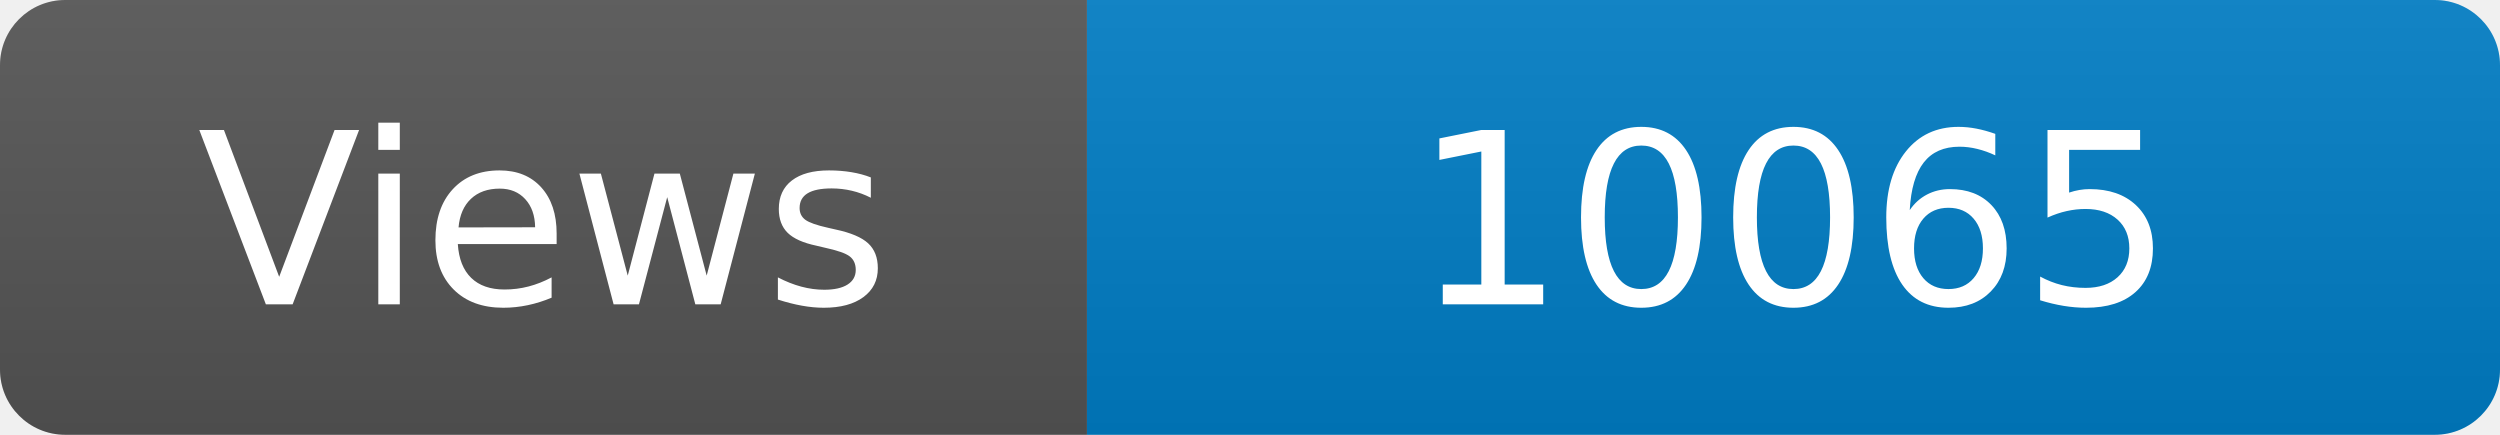
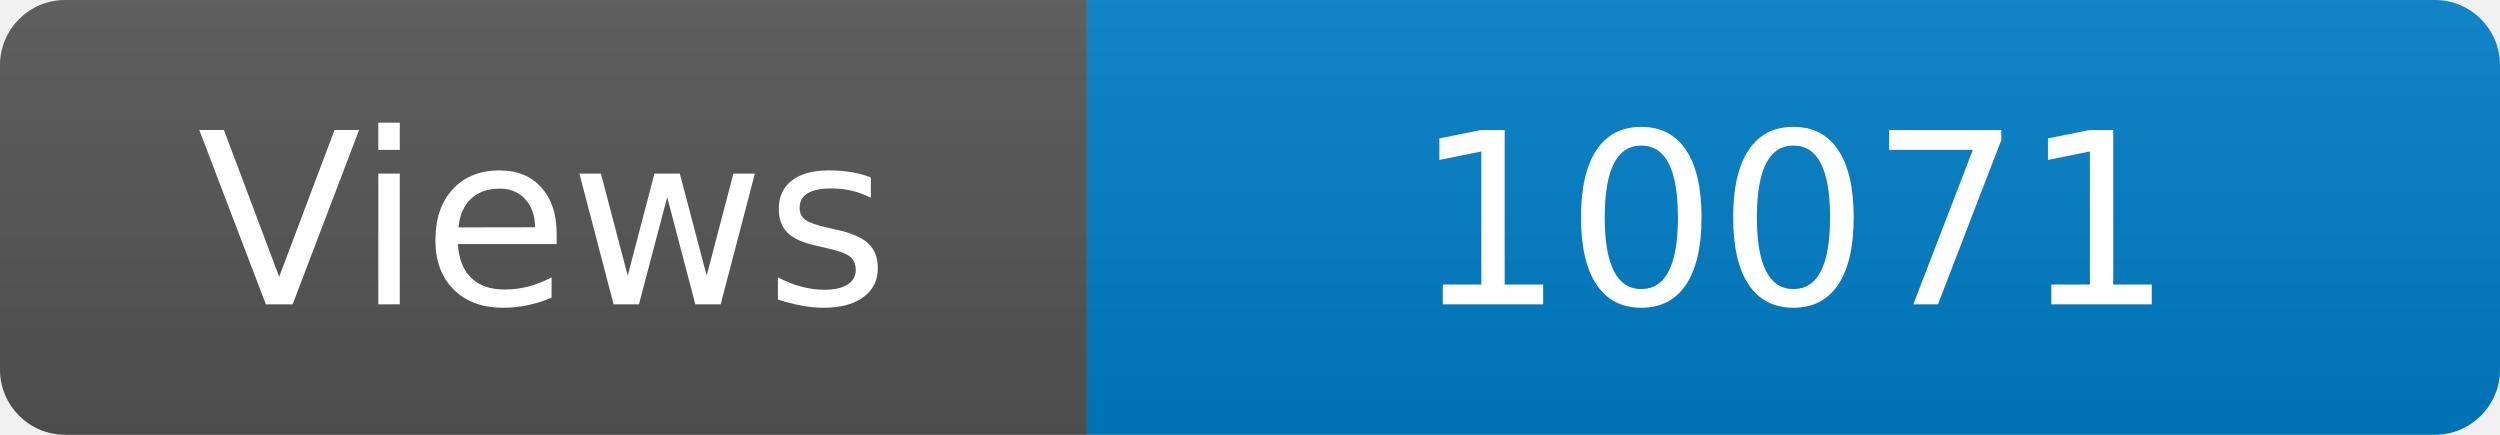
<svg xmlns="http://www.w3.org/2000/svg" width="115" height="20" role="img" aria-label="Maintained?: yes">
  <linearGradient id="s" x2="0" y2="100%">
    <stop offset="0" stop-color="#bbb" stop-opacity=".1" />
    <stop offset="1" stop-opacity=".1" />
  </linearGradient>
  <clipPath id="r">
    <rect width="115" height="20" rx="3" fill="#fff" />
  </clipPath>
  <g clip-path="url(#r)">
    <rect width="50" height="20" fill="#555" />
    <rect x="50" width="160" height="20" fill="#007ec6" />
    <rect width="115" height="20" fill="url(#s)" />
  </g>
  <g fill="#fff" text-anchor="middle" font-family="Verdana,Geneva,DejaVu Sans,sans-serif" font-size="110">
    <text x="250" y="140" transform="scale(.1)" fill="#fff">Views</text>
-     <text x="825" y="140" transform="scale(.1)" fill="#fff">10065</text>
+     <text x="825" y="140" transform="scale(.1)" fill="#fff">10071</text>
  </g>
</svg>
